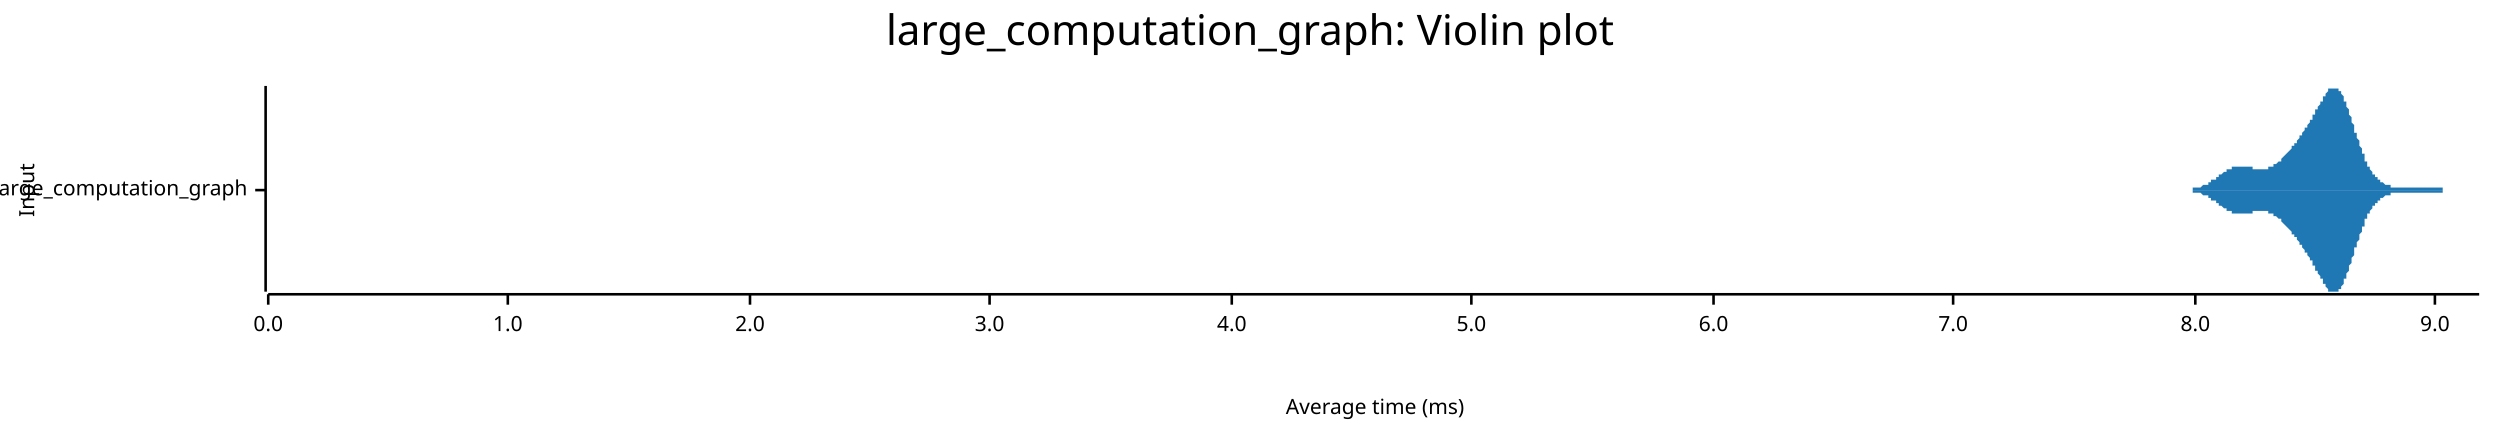
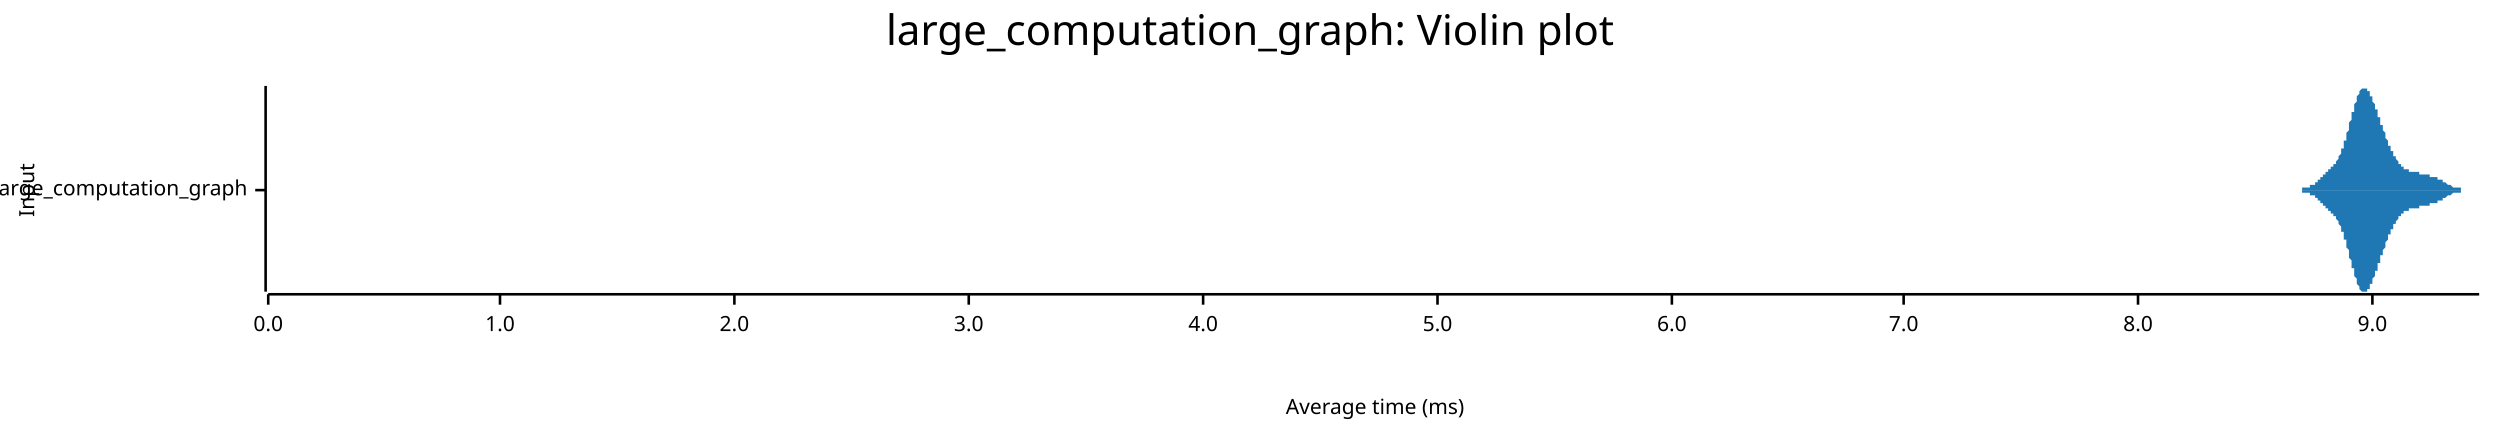
<svg xmlns="http://www.w3.org/2000/svg" width="960" height="168" viewBox="0 0 960 168">
  <text x="480" y="5" dy="0.76em" text-anchor="middle" font-family="sans-serif" font-size="16.129" opacity="1" fill="#000000">
large_computation_graph: Violin plot
</text>
  <text x="7" y="73" dy="0.76em" text-anchor="middle" font-family="sans-serif" font-size="8.065" opacity="1" fill="#000000" transform="rotate(270, 7, 73)">
Input
</text>
  <text x="528" y="161" dy="-0.5ex" text-anchor="middle" font-family="sans-serif" font-size="8.065" opacity="1" fill="#000000">
Average time (ms)
</text>
  <polyline fill="none" opacity="1" stroke="#000000" stroke-width="1" points="102,33 102,112 " />
  <text x="95" y="73" dy="0.5ex" text-anchor="end" font-family="sans-serif" font-size="8.065" opacity="1" fill="#000000">
large_computation_graph
</text>
  <polyline fill="none" opacity="1" stroke="#000000" stroke-width="1" points="98,73 102,73 " />
  <polyline fill="none" opacity="1" stroke="#000000" stroke-width="1" points="103,113 952,113 " />
  <text x="103" y="121" dy="0.76em" text-anchor="middle" font-family="sans-serif" font-size="8.065" opacity="1" fill="#000000">
0.0
</text>
  <polyline fill="none" opacity="1" stroke="#000000" stroke-width="1" points="103,113 103,117 " />
-   <text x="195" y="121" dy="0.76em" text-anchor="middle" font-family="sans-serif" font-size="8.065" opacity="1" fill="#000000">
+   <text x="192" y="121" dy="0.76em" text-anchor="middle" font-family="sans-serif" font-size="8.065" opacity="1" fill="#000000">
1.0
</text>
-   <polyline fill="none" opacity="1" stroke="#000000" stroke-width="1" points="195,113 195,117 " />
-   <text x="288" y="121" dy="0.76em" text-anchor="middle" font-family="sans-serif" font-size="8.065" opacity="1" fill="#000000">
+   <polyline fill="none" opacity="1" stroke="#000000" stroke-width="1" points="192,113 192,117 " />
+   <text x="282" y="121" dy="0.76em" text-anchor="middle" font-family="sans-serif" font-size="8.065" opacity="1" fill="#000000">
2.0
</text>
-   <polyline fill="none" opacity="1" stroke="#000000" stroke-width="1" points="288,113 288,117 " />
-   <text x="380" y="121" dy="0.76em" text-anchor="middle" font-family="sans-serif" font-size="8.065" opacity="1" fill="#000000">
+   <polyline fill="none" opacity="1" stroke="#000000" stroke-width="1" points="282,113 282,117 " />
+   <text x="372" y="121" dy="0.76em" text-anchor="middle" font-family="sans-serif" font-size="8.065" opacity="1" fill="#000000">
3.0
</text>
-   <polyline fill="none" opacity="1" stroke="#000000" stroke-width="1" points="380,113 380,117 " />
-   <text x="473" y="121" dy="0.76em" text-anchor="middle" font-family="sans-serif" font-size="8.065" opacity="1" fill="#000000">
+   <polyline fill="none" opacity="1" stroke="#000000" stroke-width="1" points="372,113 372,117 " />
+   <text x="462" y="121" dy="0.76em" text-anchor="middle" font-family="sans-serif" font-size="8.065" opacity="1" fill="#000000">
4.0
</text>
-   <polyline fill="none" opacity="1" stroke="#000000" stroke-width="1" points="473,113 473,117 " />
-   <text x="565" y="121" dy="0.76em" text-anchor="middle" font-family="sans-serif" font-size="8.065" opacity="1" fill="#000000">
+   <polyline fill="none" opacity="1" stroke="#000000" stroke-width="1" points="462,113 462,117 " />
+   <text x="552" y="121" dy="0.76em" text-anchor="middle" font-family="sans-serif" font-size="8.065" opacity="1" fill="#000000">
5.0
</text>
-   <polyline fill="none" opacity="1" stroke="#000000" stroke-width="1" points="565,113 565,117 " />
-   <text x="658" y="121" dy="0.76em" text-anchor="middle" font-family="sans-serif" font-size="8.065" opacity="1" fill="#000000">
+   <polyline fill="none" opacity="1" stroke="#000000" stroke-width="1" points="552,113 552,117 " />
+   <text x="642" y="121" dy="0.76em" text-anchor="middle" font-family="sans-serif" font-size="8.065" opacity="1" fill="#000000">
6.0
</text>
-   <polyline fill="none" opacity="1" stroke="#000000" stroke-width="1" points="658,113 658,117 " />
-   <text x="750" y="121" dy="0.76em" text-anchor="middle" font-family="sans-serif" font-size="8.065" opacity="1" fill="#000000">
+   <polyline fill="none" opacity="1" stroke="#000000" stroke-width="1" points="642,113 642,117 " />
+   <text x="731" y="121" dy="0.76em" text-anchor="middle" font-family="sans-serif" font-size="8.065" opacity="1" fill="#000000">
7.0
</text>
-   <polyline fill="none" opacity="1" stroke="#000000" stroke-width="1" points="750,113 750,117 " />
-   <text x="843" y="121" dy="0.76em" text-anchor="middle" font-family="sans-serif" font-size="8.065" opacity="1" fill="#000000">
+   <polyline fill="none" opacity="1" stroke="#000000" stroke-width="1" points="731,113 731,117 " />
+   <text x="821" y="121" dy="0.76em" text-anchor="middle" font-family="sans-serif" font-size="8.065" opacity="1" fill="#000000">
8.0
</text>
-   <polyline fill="none" opacity="1" stroke="#000000" stroke-width="1" points="843,113 843,117 " />
-   <text x="935" y="121" dy="0.76em" text-anchor="middle" font-family="sans-serif" font-size="8.065" opacity="1" fill="#000000">
+   <polyline fill="none" opacity="1" stroke="#000000" stroke-width="1" points="821,113 821,117 " />
+   <text x="911" y="121" dy="0.76em" text-anchor="middle" font-family="sans-serif" font-size="8.065" opacity="1" fill="#000000">
9.0
</text>
-   <polyline fill="none" opacity="1" stroke="#000000" stroke-width="1" points="935,113 935,117 " />
-   <polygon opacity="1" fill="#1F78B4" points="834,73 834,73 835,73 835,73 835,73 835,73 836,73 836,73 836,73 836,73 836,73 837,73 837,73 837,73 837,73 838,73 838,73 838,73 838,73 839,73 839,73 839,73 839,73 840,73 840,73 840,73 840,73 840,73 841,73 841,73 841,73 841,73 842,73 842,73 842,72 842,72 843,72 843,72 843,72 843,72 844,72 844,72 844,72 844,72 844,72 845,72 845,72 845,72 845,72 846,71 846,71 846,71 846,71 847,71 847,71 847,71 847,71 848,71 848,70 848,70 848,70 848,70 849,70 849,70 849,70 849,69 850,69 850,69 850,69 850,69 851,69 851,68 851,68 851,68 852,68 852,68 852,68 852,67 852,67 853,67 853,67 853,67 853,67 854,66 854,66 854,66 854,66 855,66 855,66 855,65 855,65 856,65 856,65 856,65 856,65 856,65 857,65 857,64 857,64 857,64 858,64 858,64 858,64 858,64 859,64 859,64 859,64 859,64 860,64 860,64 860,64 860,64 860,64 861,64 861,64 861,64 861,64 862,64 862,64 862,64 862,64 863,64 863,64 863,64 863,64 864,64 864,64 864,64 864,64 864,64 865,64 865,64 865,65 865,65 866,65 866,65 866,65 866,65 867,65 867,65 867,65 867,65 868,65 868,65 868,65 868,65 868,65 869,65 869,65 869,65 869,65 870,65 870,65 870,65 870,65 871,65 871,65 871,64 871,64 872,64 872,64 872,64 872,64 872,64 873,64 873,64 873,63 873,63 874,63 874,63 874,63 874,63 875,62 875,62 875,62 875,62 876,62 876,61 876,61 876,61 876,61 877,60 877,60 877,60 877,60 878,59 878,59 878,59 878,59 879,58 879,58 879,58 879,58 880,57 880,57 880,57 880,56 880,56 881,56 881,55 881,55 881,55 882,55 882,54 882,54 882,54 883,53 883,53 883,53 883,52 884,52 884,52 884,51 884,51 884,51 885,50 885,50 885,50 885,49 886,49 886,48 886,48 886,48 887,47 887,47 887,47 887,46 888,46 888,45 888,45 888,44 888,44 889,44 889,43 889,43 889,42 890,42 890,42 890,41 890,41 891,40 891,40 891,39 891,39 892,39 892,38 892,38 892,37 892,37 893,37 893,36 893,36 893,36 894,35 894,35 894,35 894,34 895,34 895,34 895,34 895,34 896,34 896,34 896,34 896,33 896,34 897,34 897,34 897,34 897,34 898,34 898,34 898,35 898,35 899,35 899,35 899,36 899,36 900,37 900,37 900,38 900,38 900,39 901,39 901,40 901,41 901,41 902,42 902,42 902,43 902,44 903,45 903,45 903,46 903,47 904,48 904,48 904,49 904,50 904,51 905,51 905,52 905,53 905,53 906,54 906,55 906,56 906,56 907,57 907,58 907,58 907,59 908,59 908,60 908,61 908,61 908,62 909,62 909,63 909,63 909,64 910,64 910,65 910,65 910,65 911,66 911,66 911,66 911,67 912,67 912,67 912,68 912,68 912,68 913,68 913,69 913,69 913,69 914,69 914,69 914,70 914,70 915,70 915,70 915,70 915,70 916,71 916,71 916,71 916,71 916,71 917,71 917,71 917,71 917,71 918,71 918,71 918,72 918,72 919,72 919,72 919,72 919,72 920,72 920,72 920,72 920,72 920,72 921,72 921,72 921,72 921,72 922,72 922,72 922,72 922,72 923,72 923,72 923,72 923,72 924,72 924,72 924,72 924,72 924,72 925,72 925,72 925,72 925,72 926,72 926,72 926,72 926,72 927,72 927,72 927,72 927,72 928,72 928,72 928,72 928,72 928,72 929,72 929,72 929,72 929,72 930,72 930,72 930,72 930,72 931,72 931,72 931,72 931,72 932,72 932,72 932,72 932,72 932,72 933,72 933,72 933,72 933,72 934,72 934,72 934,72 934,72 935,72 935,72 935,72 935,72 936,72 936,72 936,72 936,72 936,72 937,72 937,72 937,72 937,72 938,72 938,72 938,72 938,73 939,73 939,73 939,73 939,73 940,73 940,73 940,73 940,73 940,73 941,73 941,73 941,73 941,73 942,73 942,73 942,73 942,73 943,73 943,73 943,73 943,73 944,73 944,73 944,73 944,73 944,73 945,73 945,73 945,73 945,73 946,73 946,73 946,73 946,73 947,73 947,73 947,73 947,73 948,73 948,73 948,73 948,73 948,73 949,73 949,73 949,73 949,73 950,73 950,73 950,73 950,73 951,73 951,73 951,73 951,73 952,73 952,73 834,73 " />
-   <polygon opacity="1" fill="#1F78B4" points="834,73 834,73 835,73 835,73 835,73 835,73 836,73 836,73 836,73 836,73 836,73 837,73 837,73 837,73 837,73 838,73 838,73 838,73 838,73 839,73 839,73 839,73 839,73 840,73 840,73 840,73 840,73 840,73 841,73 841,73 841,73 841,73 842,73 842,73 842,74 842,74 843,74 843,74 843,74 843,74 844,74 844,74 844,74 844,74 844,74 845,74 845,74 845,74 845,74 846,75 846,75 846,75 846,75 847,75 847,75 847,75 847,75 848,75 848,76 848,76 848,76 848,76 849,76 849,76 849,76 849,77 850,77 850,77 850,77 850,77 851,77 851,78 851,78 851,78 852,78 852,78 852,78 852,79 852,79 853,79 853,79 853,79 853,79 854,80 854,80 854,80 854,80 855,80 855,80 855,81 855,81 856,81 856,81 856,81 856,81 856,81 857,81 857,82 857,82 857,82 858,82 858,82 858,82 858,82 859,82 859,82 859,82 859,82 860,82 860,82 860,82 860,82 860,82 861,82 861,82 861,82 861,82 862,82 862,82 862,82 862,82 863,82 863,82 863,82 863,82 864,82 864,82 864,82 864,82 864,82 865,82 865,82 865,81 865,81 866,81 866,81 866,81 866,81 867,81 867,81 867,81 867,81 868,81 868,81 868,81 868,81 868,81 869,81 869,81 869,81 869,81 870,81 870,81 870,81 870,81 871,81 871,81 871,82 871,82 872,82 872,82 872,82 872,82 872,82 873,82 873,82 873,83 873,83 874,83 874,83 874,83 874,83 875,84 875,84 875,84 875,84 876,84 876,85 876,85 876,85 876,85 877,86 877,86 877,86 877,86 878,87 878,87 878,87 878,87 879,88 879,88 879,88 879,88 880,89 880,89 880,89 880,90 880,90 881,90 881,91 881,91 881,91 882,91 882,92 882,92 882,92 883,93 883,93 883,93 883,94 884,94 884,94 884,95 884,95 884,95 885,96 885,96 885,96 885,97 886,97 886,98 886,98 886,98 887,99 887,99 887,99 887,100 888,100 888,101 888,101 888,101 888,102 889,102 889,103 889,103 889,104 890,104 890,104 890,105 890,105 891,106 891,106 891,107 891,107 892,107 892,108 892,108 892,109 892,109 893,109 893,110 893,110 893,110 894,111 894,111 894,111 894,112 895,112 895,112 895,112 895,112 896,112 896,112 896,112 896,112 896,112 897,112 897,112 897,112 897,112 898,112 898,112 898,111 898,111 899,111 899,111 899,110 899,110 900,109 900,109 900,108 900,108 900,107 901,107 901,106 901,105 901,105 902,104 902,104 902,103 902,102 903,101 903,101 903,100 903,99 904,98 904,98 904,97 904,96 904,95 905,95 905,94 905,93 905,93 906,92 906,91 906,90 906,90 907,89 907,88 907,88 907,87 908,87 908,86 908,85 908,85 908,84 909,84 909,83 909,83 909,82 910,82 910,81 910,81 910,81 911,80 911,80 911,80 911,79 912,79 912,79 912,78 912,78 912,78 913,78 913,77 913,77 913,77 914,77 914,77 914,76 914,76 915,76 915,76 915,76 915,76 916,75 916,75 916,75 916,75 916,75 917,75 917,75 917,75 917,75 918,75 918,75 918,74 918,74 919,74 919,74 919,74 919,74 920,74 920,74 920,74 920,74 920,74 921,74 921,74 921,74 921,74 922,74 922,74 922,74 922,74 923,74 923,74 923,74 923,74 924,74 924,74 924,74 924,74 924,74 925,74 925,74 925,74 925,74 926,74 926,74 926,74 926,74 927,74 927,74 927,74 927,74 928,74 928,74 928,74 928,74 928,74 929,74 929,74 929,74 929,74 930,74 930,74 930,74 930,74 931,74 931,74 931,74 931,74 932,74 932,74 932,74 932,74 932,74 933,74 933,74 933,74 933,74 934,74 934,74 934,74 934,74 935,74 935,74 935,74 935,74 936,74 936,74 936,74 936,74 936,74 937,74 937,74 937,74 937,74 938,74 938,74 938,74 938,73 939,73 939,73 939,73 939,73 940,73 940,73 940,73 940,73 940,73 941,73 941,73 941,73 941,73 942,73 942,73 942,73 942,73 943,73 943,73 943,73 943,73 944,73 944,73 944,73 944,73 944,73 945,73 945,73 945,73 945,73 946,73 946,73 946,73 946,73 947,73 947,73 947,73 947,73 948,73 948,73 948,73 948,73 948,73 949,73 949,73 949,73 949,73 950,73 950,73 950,73 950,73 951,73 951,73 951,73 951,73 952,73 952,73 834,73 " />
+   <polyline fill="none" opacity="1" stroke="#000000" stroke-width="1" points="911,113 911,117 " />
+   <polygon opacity="1" fill="#1F78B4" points="879,73 879,73 879,73 879,73 879,73 880,73 880,73 880,73 880,73 880,73 880,73 881,73 881,73 881,73 881,73 881,73 881,73 881,73 882,73 882,73 882,73 882,73 882,73 882,73 882,73 883,73 883,73 883,73 883,73 883,73 883,73 883,73 884,73 884,73 884,73 884,73 884,73 884,73 884,72 885,72 885,72 885,72 885,72 885,72 885,72 885,72 886,72 886,72 886,72 886,72 886,72 886,72 886,72 887,72 887,72 887,72 887,71 887,71 887,71 887,71 888,71 888,71 888,71 888,71 888,71 888,71 889,71 889,70 889,70 889,70 889,70 889,70 889,70 890,70 890,70 890,69 890,69 890,69 890,69 890,69 891,69 891,69 891,69 891,69 891,68 891,68 891,68 892,68 892,68 892,68 892,68 892,68 892,67 892,67 893,67 893,67 893,67 893,67 893,67 893,66 893,66 894,66 894,66 894,66 894,66 894,66 894,66 894,65 895,65 895,65 895,65 895,65 895,65 895,65 895,64 896,64 896,64 896,64 896,64 896,63 896,63 897,63 897,63 897,63 897,62 897,62 897,62 897,62 898,61 898,61 898,61 898,61 898,60 898,60 898,60 899,59 899,59 899,59 899,58 899,58 899,58 899,57 900,57 900,56 900,56 900,56 900,55 900,55 900,54 901,54 901,53 901,53 901,52 901,52 901,51 901,51 902,50 902,50 902,49 902,49 902,48 902,47 902,47 903,46 903,46 903,45 903,45 903,44 903,44 903,43 904,43 904,42 904,41 904,41 904,40 904,40 905,39 905,39 905,39 905,38 905,38 905,37 905,37 906,36 906,36 906,36 906,35 906,35 906,35 906,35 907,34 907,34 907,34 907,34 907,34 907,34 907,34 908,34 908,34 908,33 908,34 908,34 908,34 908,34 909,34 909,34 909,34 909,34 909,34 909,35 909,35 910,35 910,35 910,36 910,36 910,36 910,36 910,37 911,37 911,37 911,38 911,38 911,39 911,39 911,39 912,40 912,40 912,41 912,41 912,41 912,42 913,42 913,43 913,43 913,43 913,44 913,44 913,45 914,45 914,46 914,46 914,46 914,47 914,47 914,48 915,48 915,48 915,49 915,49 915,50 915,50 915,50 916,51 916,51 916,52 916,52 916,52 916,53 916,53 917,54 917,54 917,54 917,55 917,55 917,55 917,56 918,56 918,56 918,57 918,57 918,57 918,58 918,58 919,58 919,59 919,59 919,59 919,59 919,60 919,60 920,60 920,60 920,61 920,61 920,61 920,61 921,62 921,62 921,62 921,62 921,62 921,63 921,63 922,63 922,63 922,63 922,63 922,64 922,64 922,64 923,64 923,64 923,64 923,64 923,64 923,65 923,65 924,65 924,65 924,65 924,65 924,65 924,65 924,65 925,65 925,65 925,65 925,65 925,65 925,65 925,66 926,66 926,66 926,66 926,66 926,66 926,66 926,66 927,66 927,66 927,66 927,66 927,66 927,66 927,66 928,66 928,66 928,66 928,66 928,66 928,66 929,66 929,66 929,66 929,67 929,67 929,67 929,67 930,67 930,67 930,67 930,67 930,67 930,67 930,67 931,67 931,67 931,67 931,67 931,67 931,67 931,67 932,67 932,67 932,67 932,67 932,67 932,67 932,67 933,67 933,67 933,68 933,68 933,68 933,68 933,68 934,68 934,68 934,68 934,68 934,68 934,68 934,68 935,68 935,68 935,68 935,68 935,68 935,68 935,68 936,68 936,69 936,69 936,69 936,69 936,69 937,69 937,69 937,69 937,69 937,69 937,69 937,69 938,69 938,70 938,70 938,70 938,70 938,70 938,70 939,70 939,70 939,70 939,70 939,70 939,70 939,70 940,71 940,71 940,71 940,71 940,71 940,71 940,71 941,71 941,71 941,71 941,71 941,71 941,71 941,71 942,72 942,72 942,72 942,72 942,72 942,72 942,72 943,72 943,72 943,72 943,72 943,72 943,72 943,72 944,72 944,72 944,72 944,72 944,72 944,72 945,72 945,73 945,73 945,73 945,73 945,73 945,73 946,73 946,73 946,73 946,73 946,73 946,73 946,73 947,73 947,73 947,73 947,73 947,73 947,73 947,73 948,73 948,73 948,73 948,73 948,73 948,73 948,73 949,73 949,73 949,73 949,73 949,73 949,73 949,73 950,73 950,73 950,73 950,73 950,73 950,73 950,73 951,73 951,73 951,73 951,73 951,73 951,73 952,73 952,73 879,73 " />
+   <polygon opacity="1" fill="#1F78B4" points="879,73 879,73 879,73 879,73 879,73 880,73 880,73 880,73 880,73 880,73 880,73 881,73 881,73 881,73 881,73 881,73 881,73 881,73 882,73 882,73 882,73 882,73 882,73 882,73 882,73 883,73 883,73 883,73 883,73 883,73 883,73 883,73 884,73 884,73 884,73 884,73 884,73 884,73 884,74 885,74 885,74 885,74 885,74 885,74 885,74 885,74 886,74 886,74 886,74 886,74 886,74 886,74 886,74 887,74 887,74 887,74 887,75 887,75 887,75 887,75 888,75 888,75 888,75 888,75 888,75 888,75 889,75 889,76 889,76 889,76 889,76 889,76 889,76 890,76 890,76 890,77 890,77 890,77 890,77 890,77 891,77 891,77 891,77 891,77 891,78 891,78 891,78 892,78 892,78 892,78 892,78 892,78 892,79 892,79 893,79 893,79 893,79 893,79 893,79 893,80 893,80 894,80 894,80 894,80 894,80 894,80 894,80 894,81 895,81 895,81 895,81 895,81 895,81 895,81 895,82 896,82 896,82 896,82 896,82 896,83 896,83 897,83 897,83 897,83 897,84 897,84 897,84 897,84 898,85 898,85 898,85 898,85 898,86 898,86 898,86 899,87 899,87 899,87 899,88 899,88 899,88 899,89 900,89 900,90 900,90 900,90 900,91 900,91 900,92 901,92 901,93 901,93 901,94 901,94 901,95 901,95 902,96 902,96 902,97 902,97 902,98 902,99 902,99 903,100 903,100 903,101 903,101 903,102 903,102 903,103 904,103 904,104 904,105 904,105 904,106 904,106 905,107 905,107 905,107 905,108 905,108 905,109 905,109 906,110 906,110 906,110 906,111 906,111 906,111 906,111 907,112 907,112 907,112 907,112 907,112 907,112 907,112 908,112 908,112 908,112 908,112 908,112 908,112 908,112 909,112 909,112 909,112 909,112 909,112 909,111 909,111 910,111 910,111 910,110 910,110 910,110 910,110 910,109 911,109 911,109 911,108 911,108 911,107 911,107 911,107 912,106 912,106 912,105 912,105 912,105 912,104 913,104 913,103 913,103 913,103 913,102 913,102 913,101 914,101 914,100 914,100 914,100 914,99 914,99 914,98 915,98 915,98 915,97 915,97 915,96 915,96 915,96 916,95 916,95 916,94 916,94 916,94 916,93 916,93 917,92 917,92 917,92 917,91 917,91 917,91 917,90 918,90 918,90 918,89 918,89 918,89 918,88 918,88 919,88 919,87 919,87 919,87 919,87 919,86 919,86 920,86 920,86 920,85 920,85 920,85 920,85 921,84 921,84 921,84 921,84 921,84 921,83 921,83 922,83 922,83 922,83 922,83 922,82 922,82 922,82 923,82 923,82 923,82 923,82 923,82 923,81 923,81 924,81 924,81 924,81 924,81 924,81 924,81 924,81 925,81 925,81 925,81 925,81 925,81 925,81 925,80 926,80 926,80 926,80 926,80 926,80 926,80 926,80 927,80 927,80 927,80 927,80 927,80 927,80 927,80 928,80 928,80 928,80 928,80 928,80 928,80 929,80 929,80 929,80 929,79 929,79 929,79 929,79 930,79 930,79 930,79 930,79 930,79 930,79 930,79 931,79 931,79 931,79 931,79 931,79 931,79 931,79 932,79 932,79 932,79 932,79 932,79 932,79 932,79 933,79 933,79 933,78 933,78 933,78 933,78 933,78 934,78 934,78 934,78 934,78 934,78 934,78 934,78 935,78 935,78 935,78 935,78 935,78 935,78 935,78 936,78 936,77 936,77 936,77 936,77 936,77 937,77 937,77 937,77 937,77 937,77 937,77 937,77 938,77 938,76 938,76 938,76 938,76 938,76 938,76 939,76 939,76 939,76 939,76 939,76 939,76 939,76 940,75 940,75 940,75 940,75 940,75 940,75 940,75 941,75 941,75 941,75 941,75 941,75 941,75 941,75 942,74 942,74 942,74 942,74 942,74 942,74 942,74 943,74 943,74 943,74 943,74 943,74 943,74 943,74 944,74 944,74 944,74 944,74 944,74 944,74 945,74 945,73 945,73 945,73 945,73 945,73 945,73 946,73 946,73 946,73 946,73 946,73 946,73 946,73 947,73 947,73 947,73 947,73 947,73 947,73 947,73 948,73 948,73 948,73 948,73 948,73 948,73 948,73 949,73 949,73 949,73 949,73 949,73 949,73 949,73 950,73 950,73 950,73 950,73 950,73 950,73 950,73 951,73 951,73 951,73 951,73 951,73 951,73 952,73 952,73 879,73 " />
</svg>
